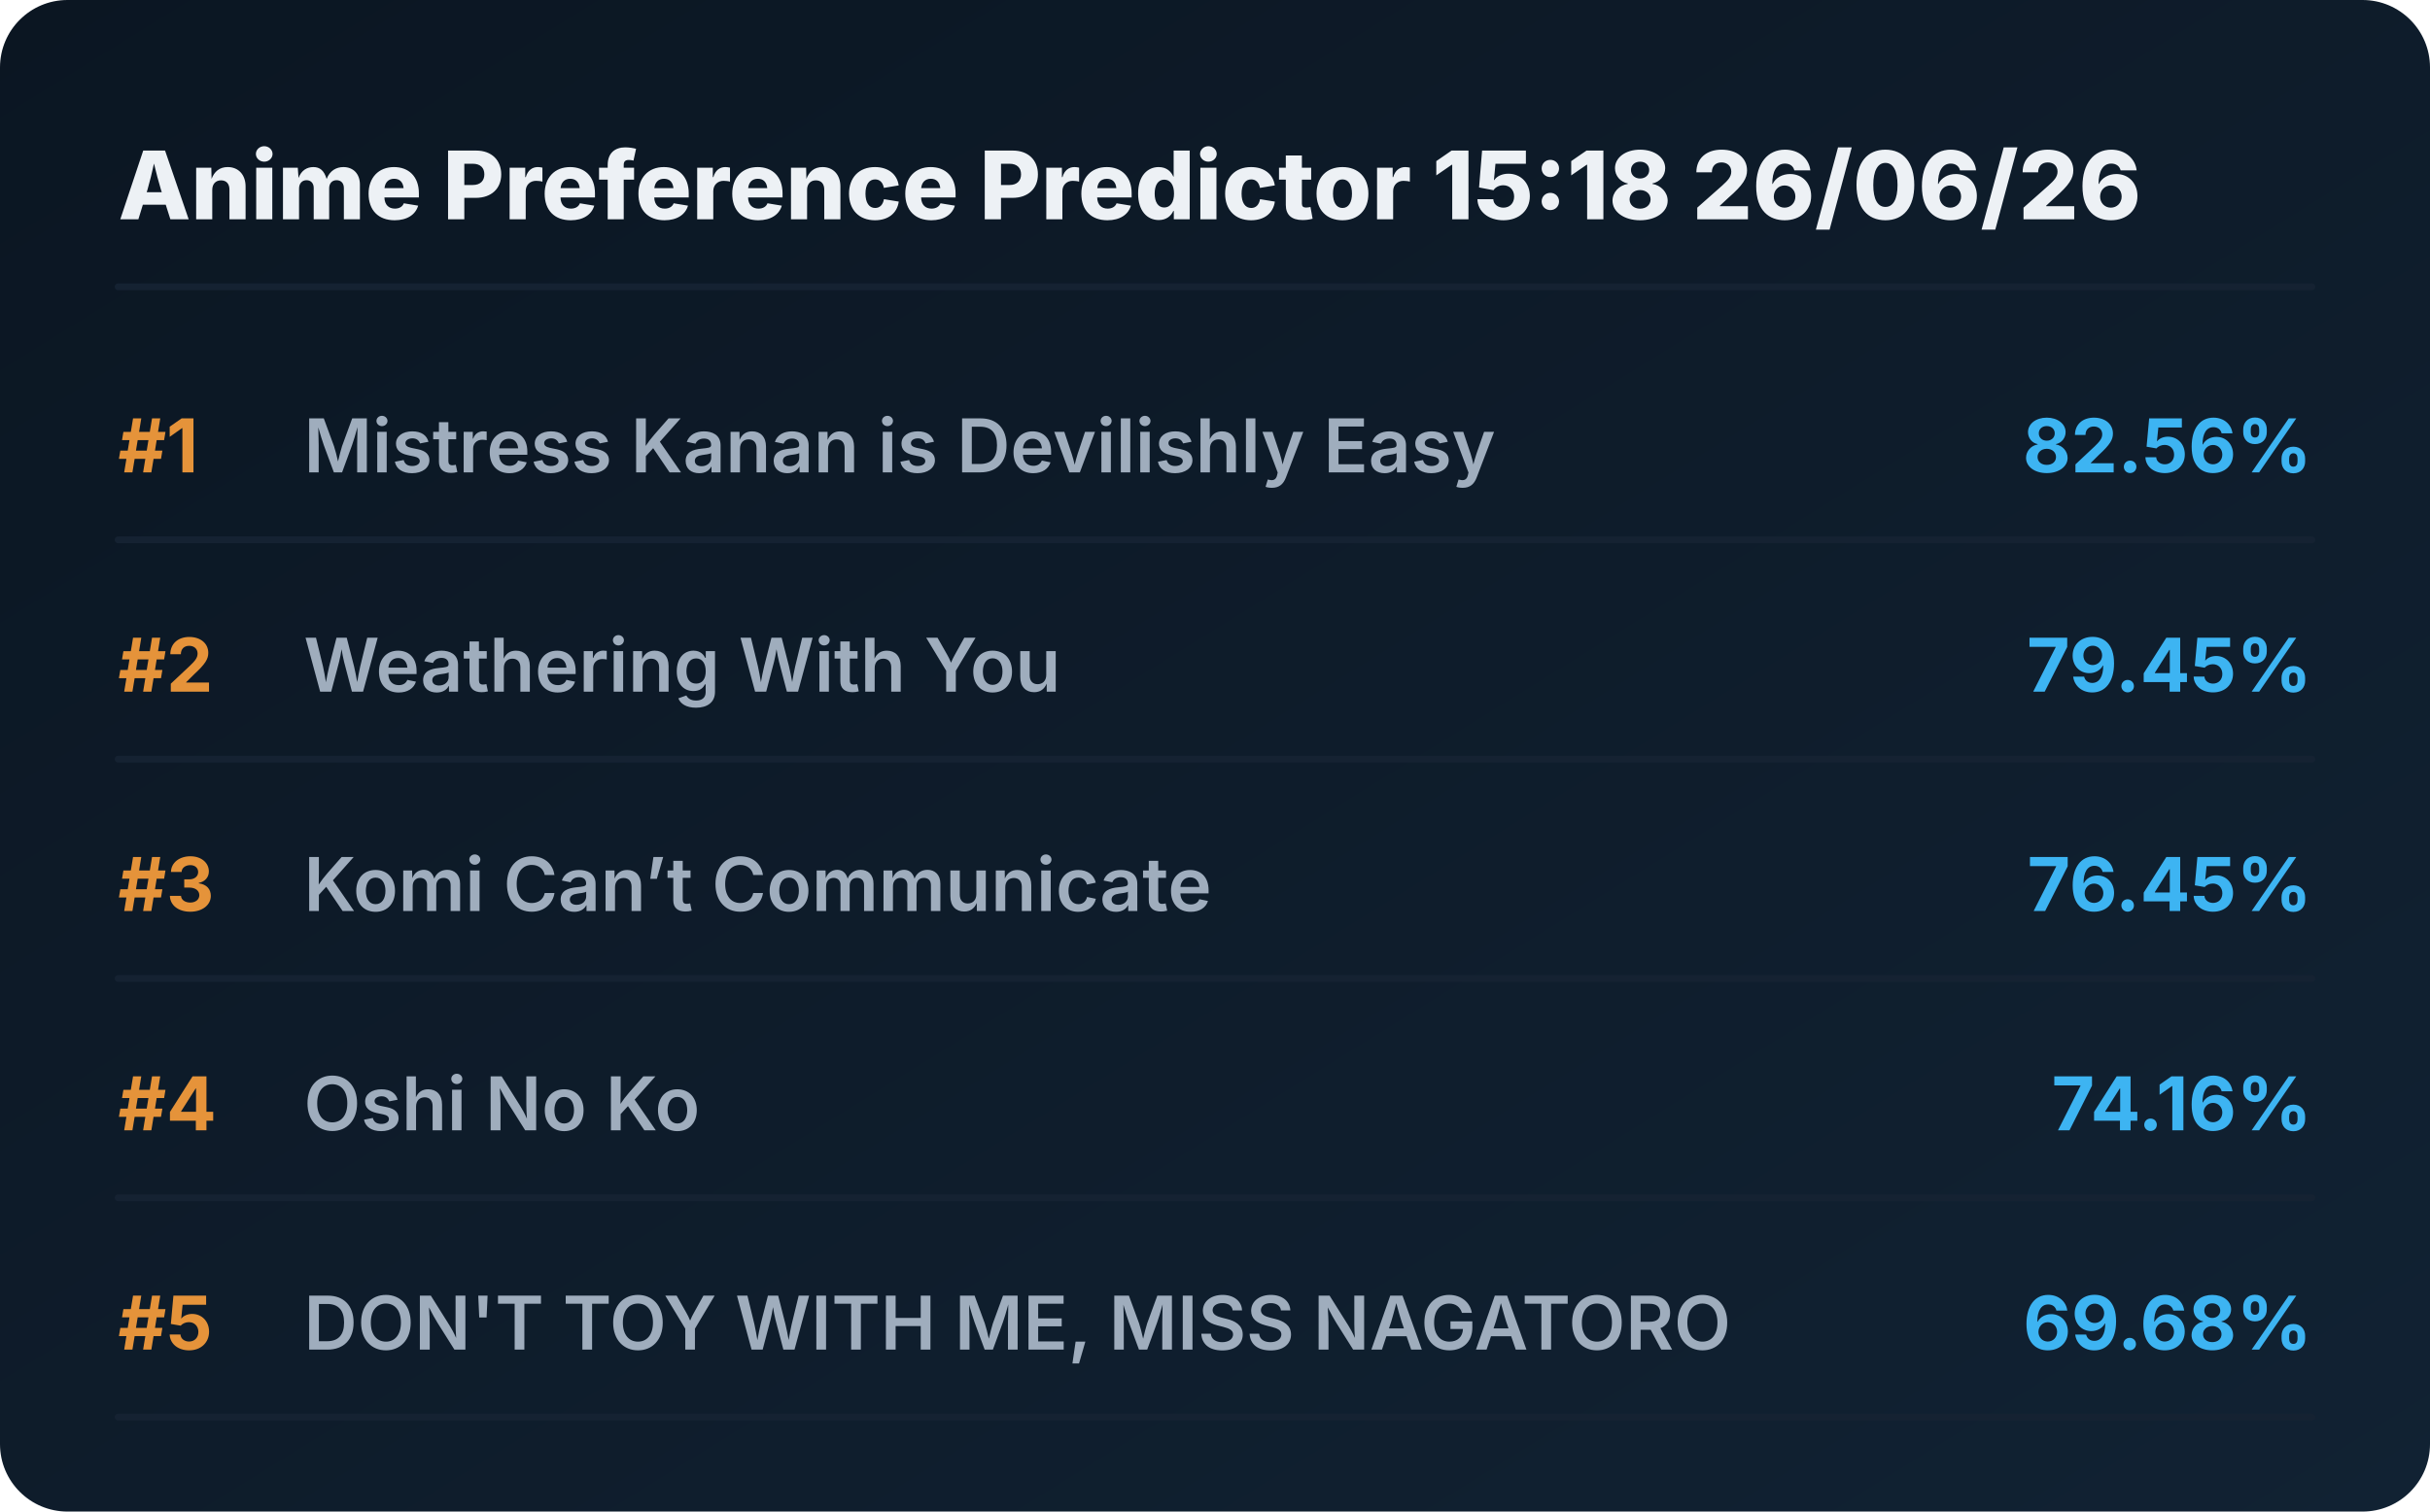
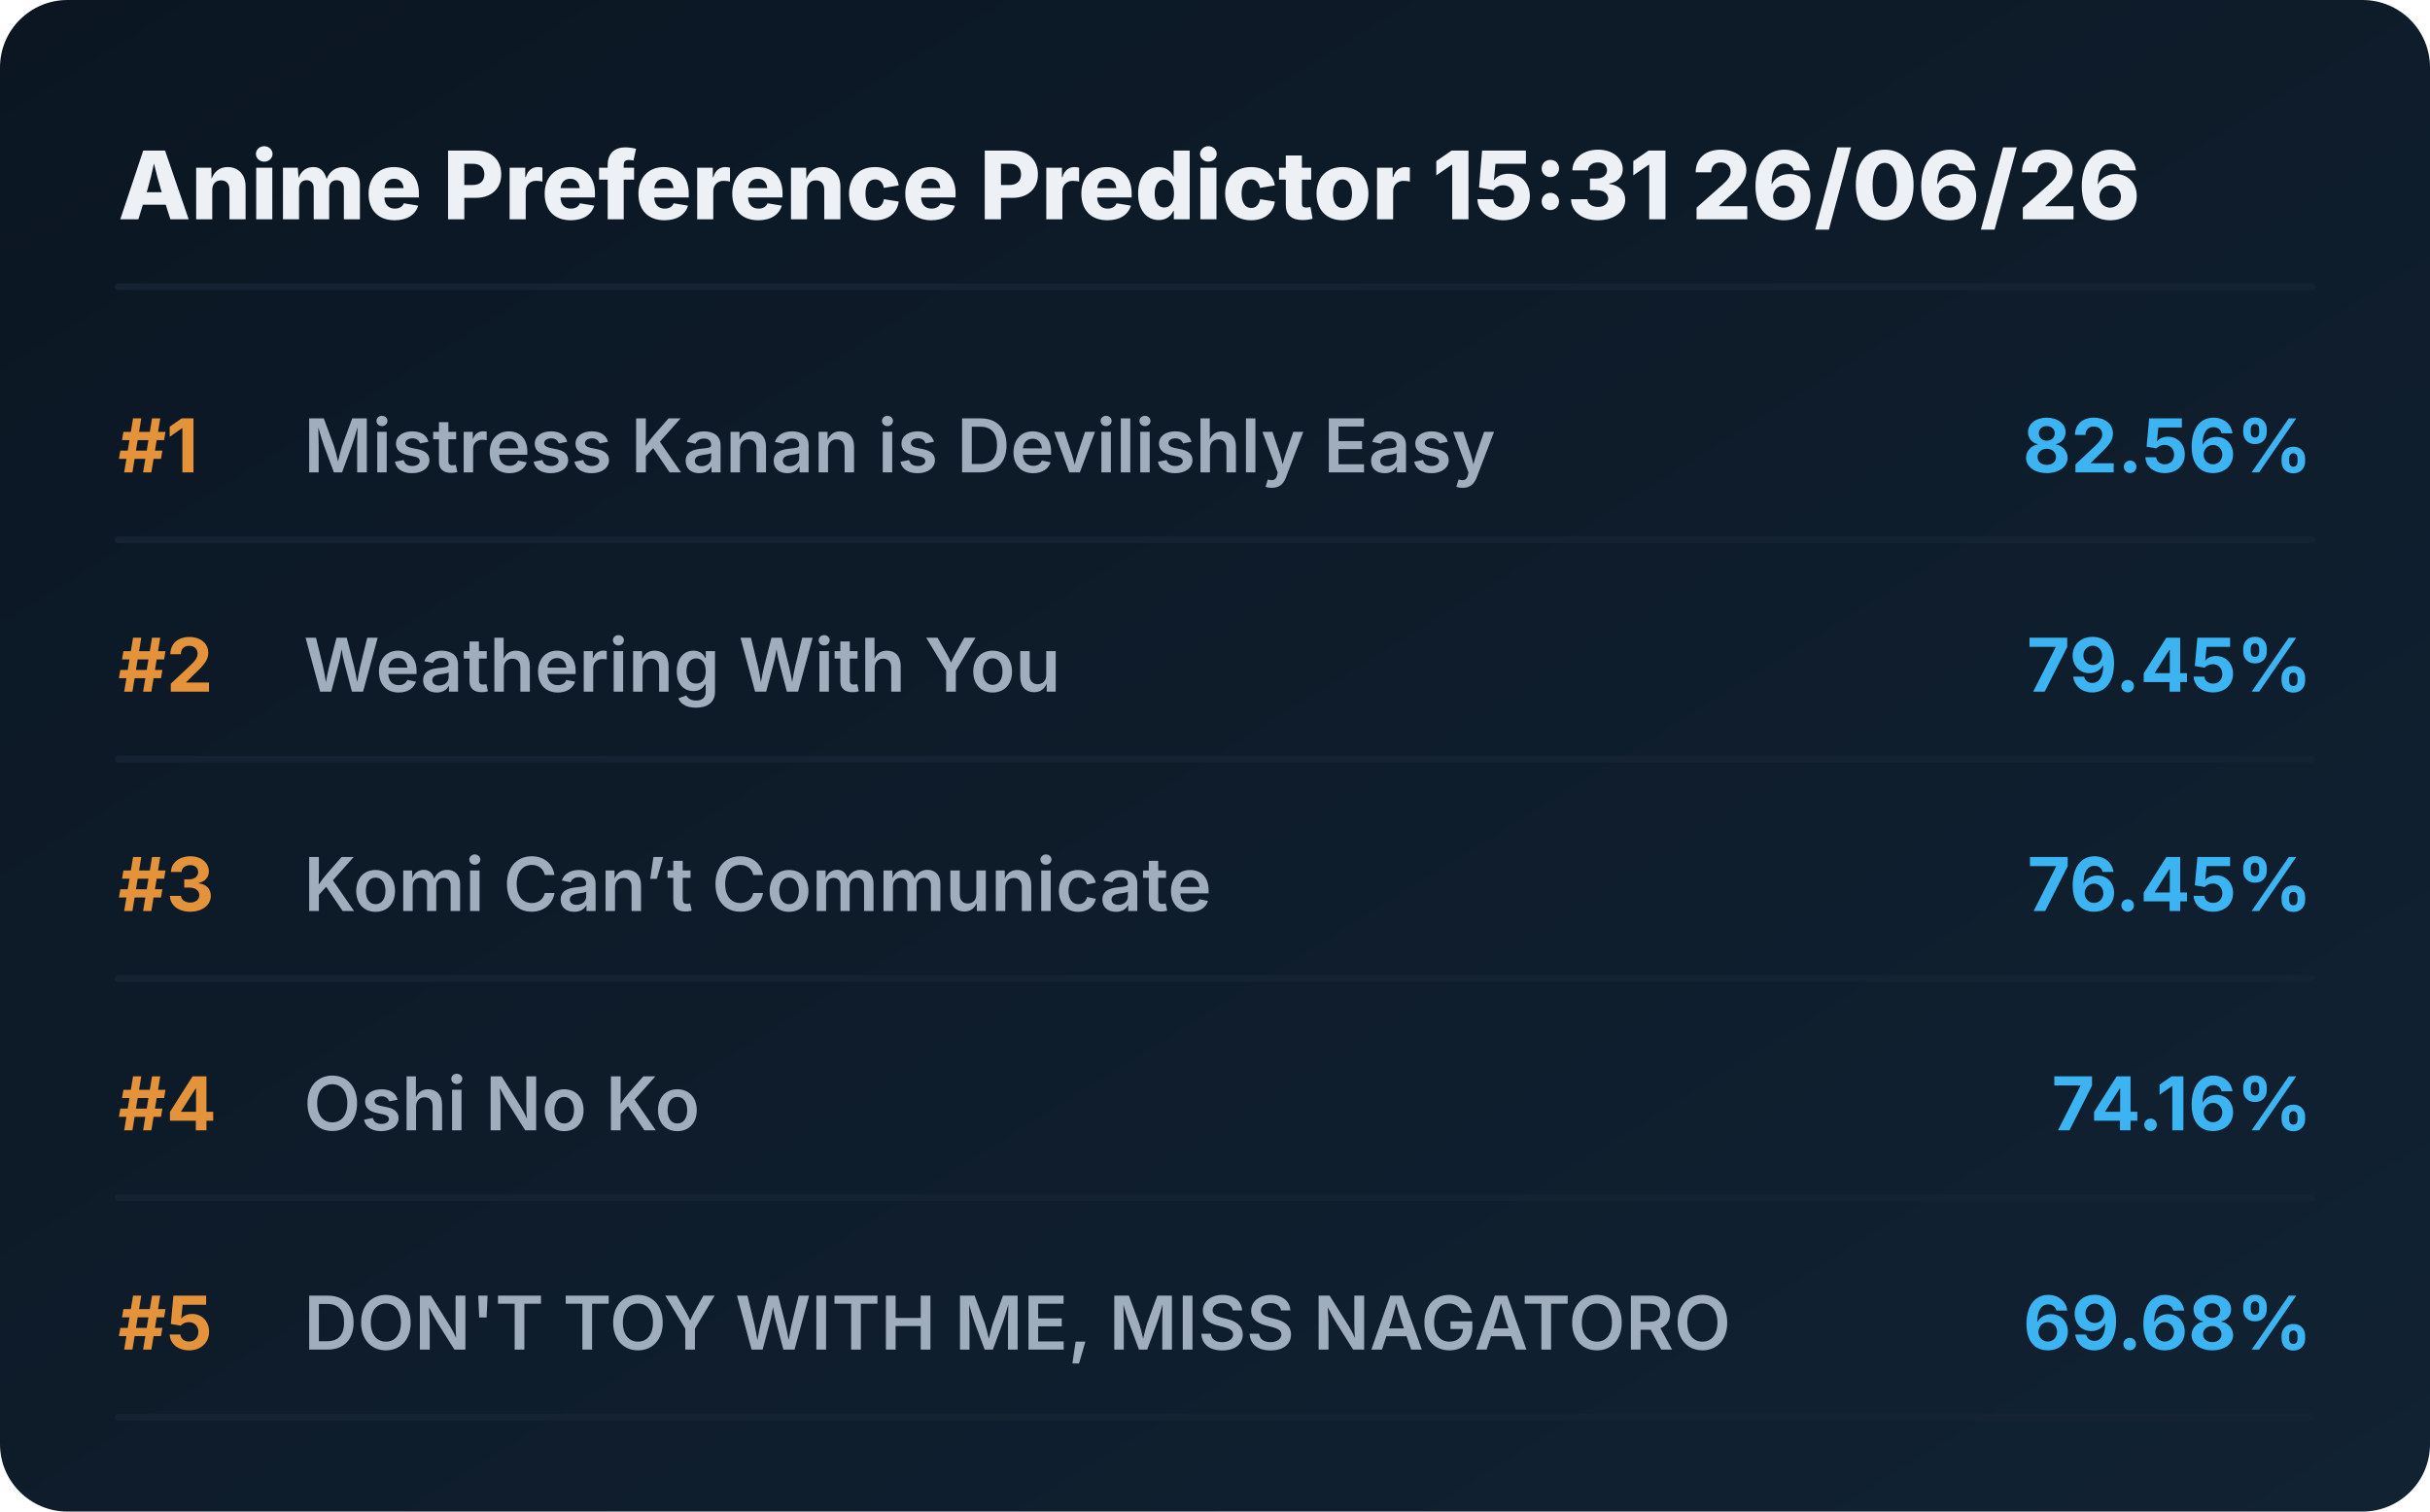
<svg xmlns="http://www.w3.org/2000/svg" viewBox="0 0 720 448" preserveAspectRatio="xMidYMid meet" style="width: 100%; height: auto; max-width: 720px;">
  <defs>
    <linearGradient id="boxGrad" x1="0%" y1="0%" x2="100%" y2="100%">
      <stop offset="0%" stop-color="#0b1622" />
      <stop offset="100%" stop-color="#112233" />
    </linearGradient>
    <clipPath id="titleClip">
      <rect x="90" y="0" width="510" height="100%" />
    </clipPath>
  </defs>
  <style>
    .bg { fill: url(#boxGrad); rx: 20px; }
    .header { font-family: 'Overpass', 'Inter', system-ui, sans-serif; font-weight: 800; font-size: 28px; fill: #edf1f5; }
    .rank { font-family: 'Overpass', 'Inter', system-ui, sans-serif; font-weight: 700; font-size: 22px; fill: #e5933a; }
    .title { font-family: 'Overpass', 'Inter', system-ui, sans-serif; font-weight: 600; font-size: 22px; fill: #9fadbd; }
    .score { font-family: 'Overpass', 'Inter', system-ui, sans-serif; font-weight: 700; font-size: 22px; fill: #3db4f2; }
    .line { stroke: #152232; stroke-width: 2; stroke-linecap: round; }
  </style>
  <rect class="bg" width="720" height="448" />
-   <text x="35" y="65" class="header">Anime Preference Predictor 15:18 26/06/26</text>
+   <text x="35" y="65" class="header">Anime Preference Predictor 15:31 26/06/26</text>
  <line x1="35" y1="85" x2="685" y2="85" class="line" />
  <g transform="translate(0, 0)">
    <text x="35" y="140" class="rank">#1</text>
    <text x="90" y="140" class="title">Mistress Kanan is Devilishly Easy</text>
    <text x="685" y="140" class="score" text-anchor="end">82.56%</text>
    <line x1="35" y1="160" x2="685" y2="160" class="line" />
  </g>
  <g transform="translate(0, 65)">
    <text x="35" y="140" class="rank">#2</text>
    <text x="90" y="140" class="title">Weathering With You</text>
    <text x="685" y="140" class="score" text-anchor="end">79.45%</text>
    <line x1="35" y1="160" x2="685" y2="160" class="line" />
  </g>
  <g transform="translate(0, 130)">
    <text x="35" y="140" class="rank">#3</text>
    <text x="90" y="140" class="title">Komi Can’t Communicate</text>
    <text x="685" y="140" class="score" text-anchor="end">76.45%</text>
    <line x1="35" y1="160" x2="685" y2="160" class="line" />
  </g>
  <g transform="translate(0, 195)">
    <text x="35" y="140" class="rank">#4</text>
    <text x="90" y="140" class="title">Oshi No Ko</text>
    <text x="685" y="140" class="score" text-anchor="end">74.16%</text>
    <line x1="35" y1="160" x2="685" y2="160" class="line" />
  </g>
  <g transform="translate(0, 260)">
    <text x="35" y="140" class="rank">#5</text>
    <text x="90" y="140" class="title">DON'T TOY WITH ME, MISS NAGATORO</text>
    <text x="685" y="140" class="score" text-anchor="end">69.68%</text>
    <line x1="35" y1="160" x2="685" y2="160" class="line" />
  </g>
</svg>
